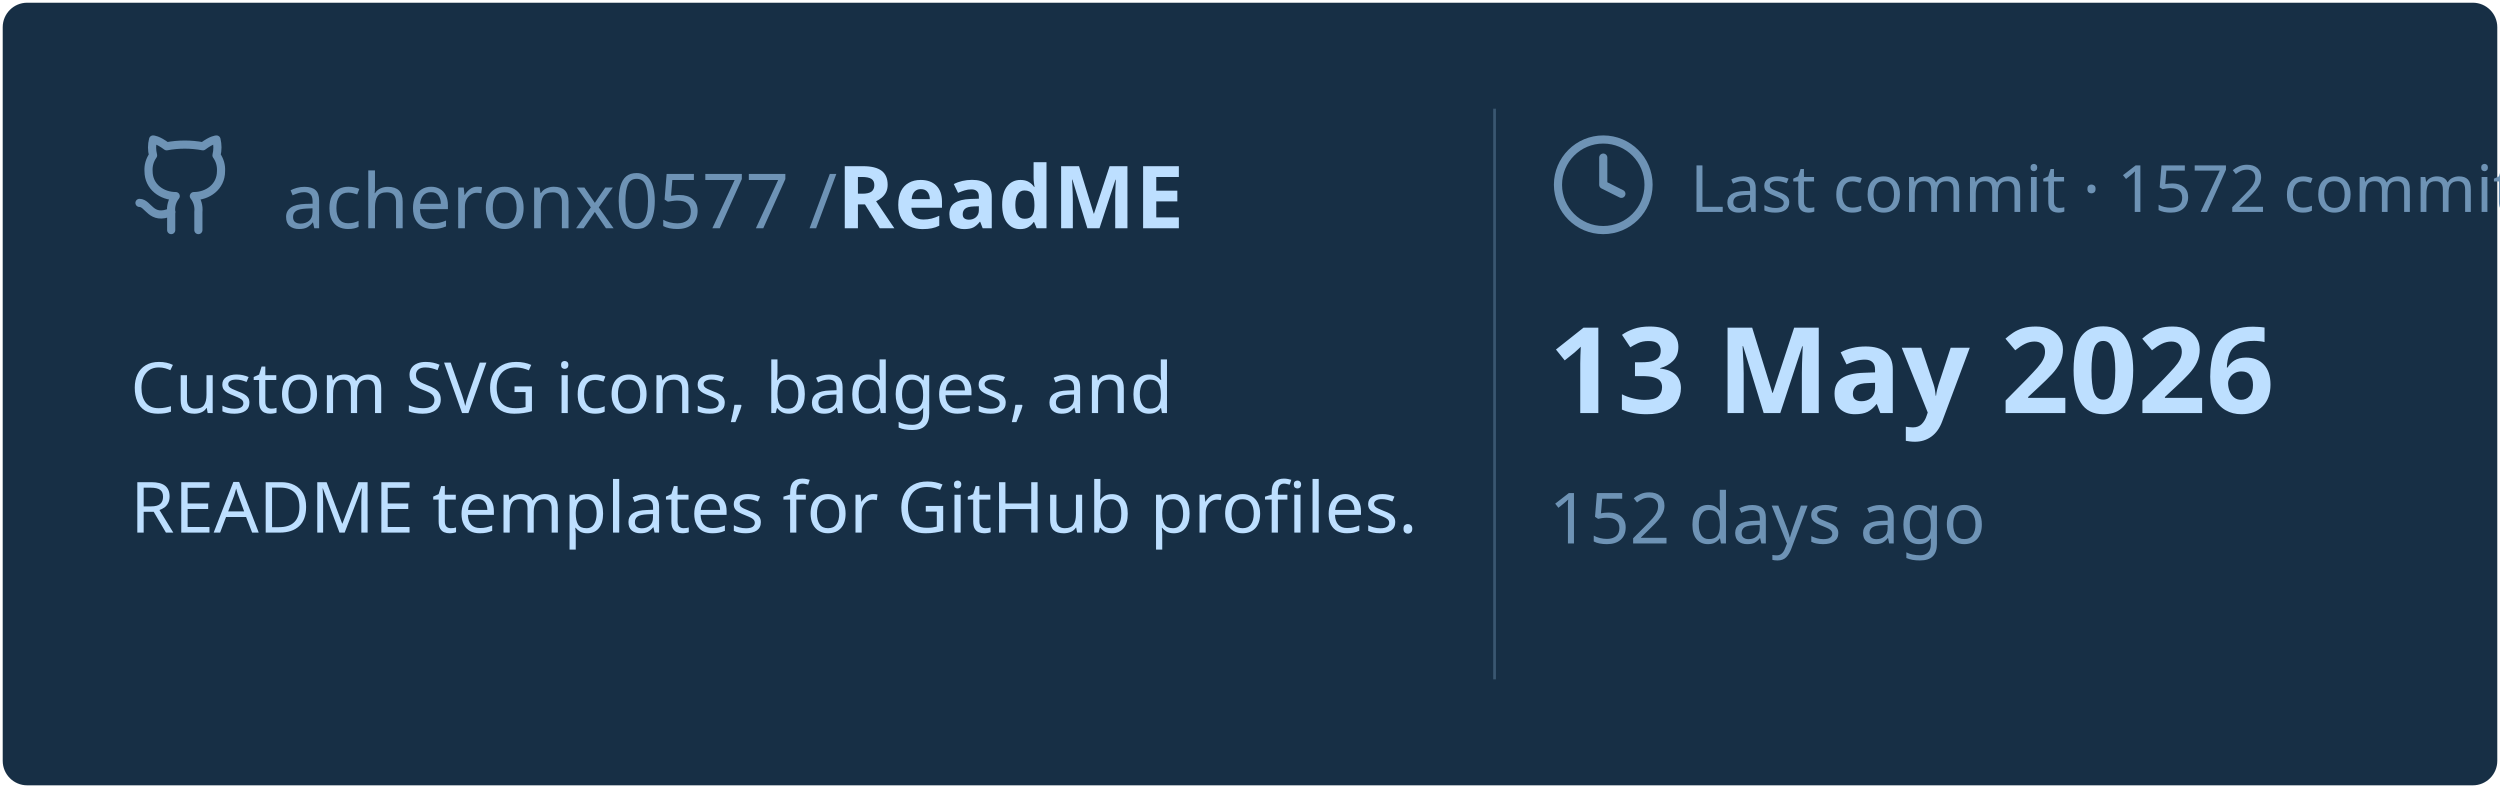
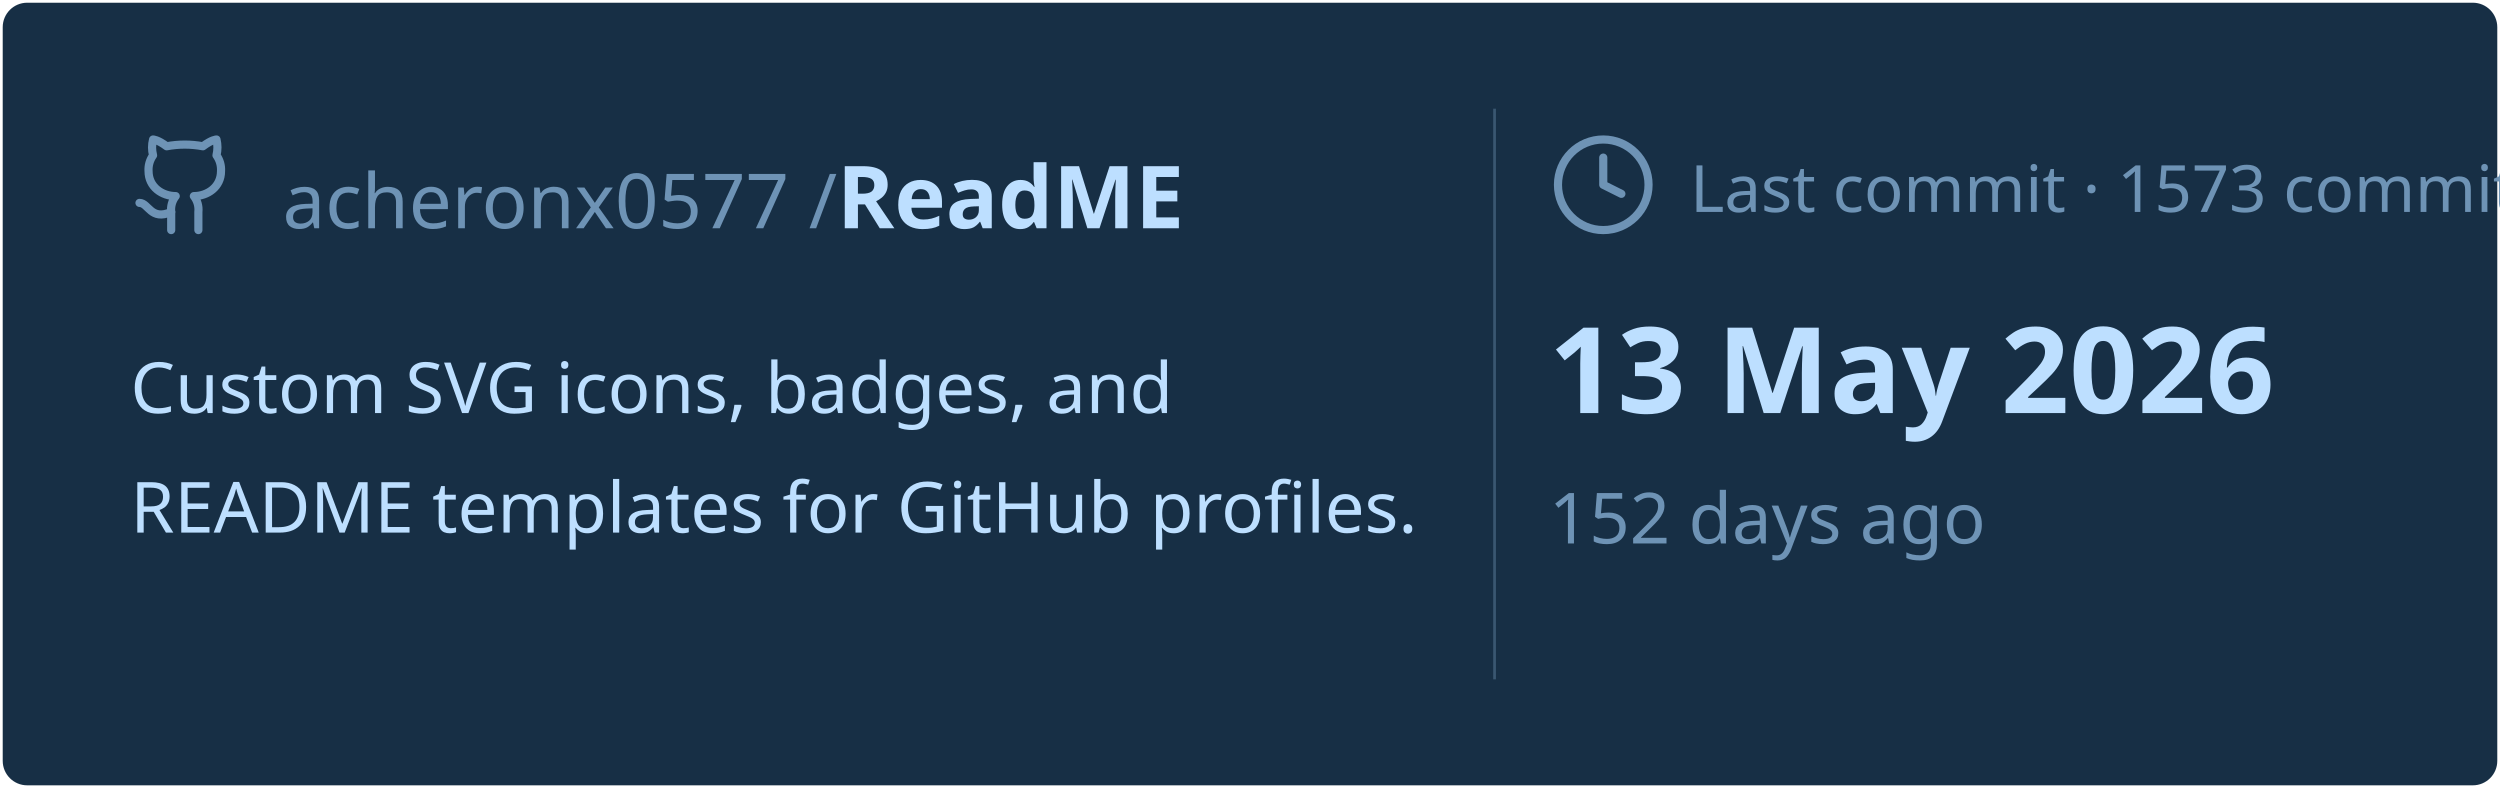
<svg xmlns="http://www.w3.org/2000/svg" viewBox="0 0 460 145" width="460px" height="145px">
  <rect stroke="#000000" stroke-opacity="0" fill="#172F45" rx="4.5" x="0.5" y="0.5" width="459" height="144" />
  <g transform="translate(24, 42)">
    <svg x="0" y="-18" width="20" height="20" viewBox="0 0 24 24" fill="none" stroke="#6E93B5" stroke-width="1.8" stroke-linecap="round" stroke-linejoin="round">
      <path d="M15 22v-4a4.8 4.8 0 0 0-1-3.5c3 0 6-2 6-5.5.08-1.25-.27-2.48-1-3.5.28-1.15.28-2.35 0-3.5 0 0-1 0-3 1.5-2.64-.5-5.36-.5-8 0C6 2 5 2 5 2c-.3 1.15-.3 2.35 0 3.5A5.403 5.403 0 0 0 4 9c0 3.5 3 5.5 6 5.5-.39.49-.68 1.05-.85 1.65-.17.6-.22 1.23-.15 1.85v4" />
      <path d="M9 18c-4.51 2-5-2-7-2" />
    </svg>
    <text x="28" y="0" font-family="&quot;Segoe UI&quot;, Ubuntu, sans-serif" font-size="14" font-weight="400" fill="#6E93B5">acheronx0577 /</text>
    <text x="130" y="0" font-family="&quot;Segoe UI&quot;, Ubuntu, sans-serif" font-size="16" font-weight="700" fill="#BDDFFF">ReadME</text>
  </g>
  <text x="24" y="76" font-family="&quot;Segoe UI&quot;, Ubuntu, sans-serif" font-size="13" font-weight="400" fill="#BDDFFF">Custom SVG icons, badges, and</text>
  <text x="24" y="98" font-family="&quot;Segoe UI&quot;, Ubuntu, sans-serif" font-size="13" font-weight="400" fill="#BDDFFF">README templates for GitHub profiles.</text>
  <line x1="275" y1="20" x2="275" y2="125" stroke="#6E93B5" stroke-width="0.5" stroke-opacity="0.4" />
  <svg x="285" y="24" width="20" height="20" viewBox="0 0 24 24" fill="none" stroke="#6E93B5" stroke-width="1.8" stroke-linecap="round" stroke-linejoin="round">
    <circle cx="12" cy="12" r="10" />
    <polyline points="12 6 12 12 16 14" />
  </svg>
-   <text x="311" y="39" font-family="&quot;Segoe UI&quot;, Ubuntu, sans-serif" font-size="12" font-weight="400" fill="#6E93B5">Last commit · 1572 commits</text>
+   <text x="311" y="39" font-family="&quot;Segoe UI&quot;, Ubuntu, sans-serif" font-size="12" font-weight="400" fill="#6E93B5">Last commit · 1573 commits</text>
  <text x="285" y="76" font-family="&quot;Segoe UI&quot;, Ubuntu, sans-serif" font-size="22" font-weight="700" fill="#BDDFFF">13 May 2026</text>
  <text x="285" y="100" font-family="&quot;Segoe UI&quot;, Ubuntu, sans-serif" font-size="13" font-weight="400" fill="#6E93B5">152 days ago</text>
</svg>
